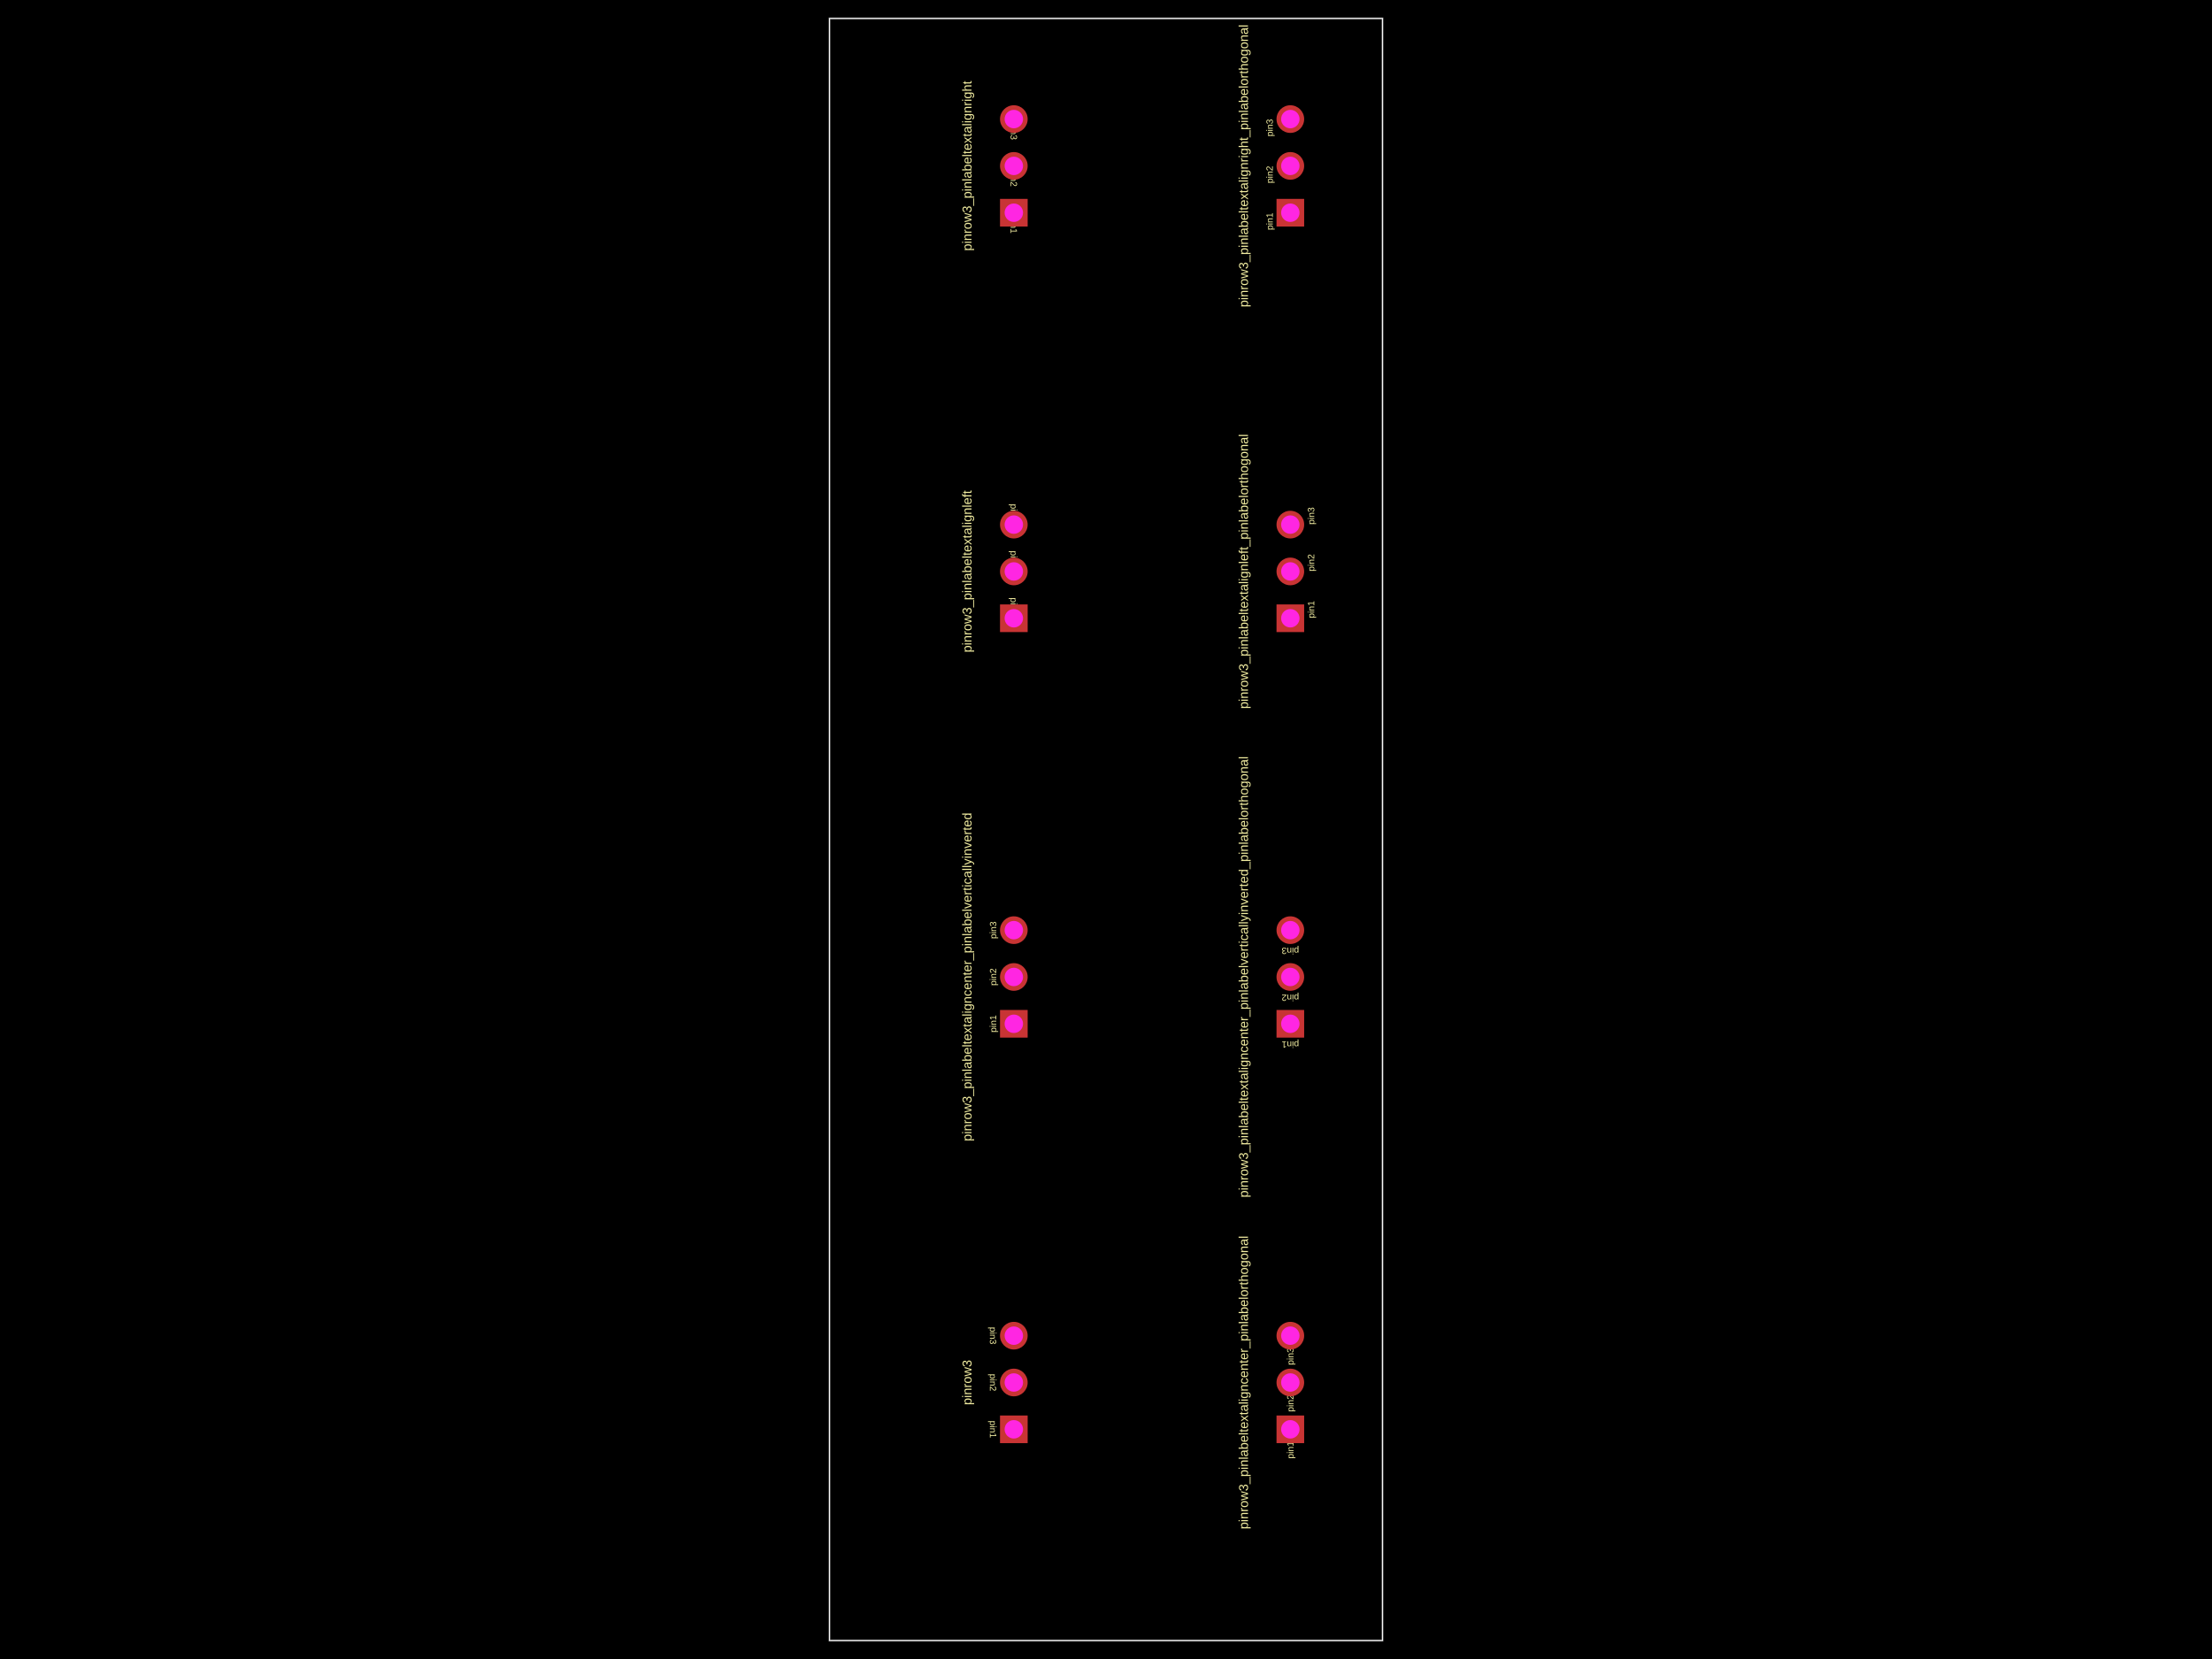
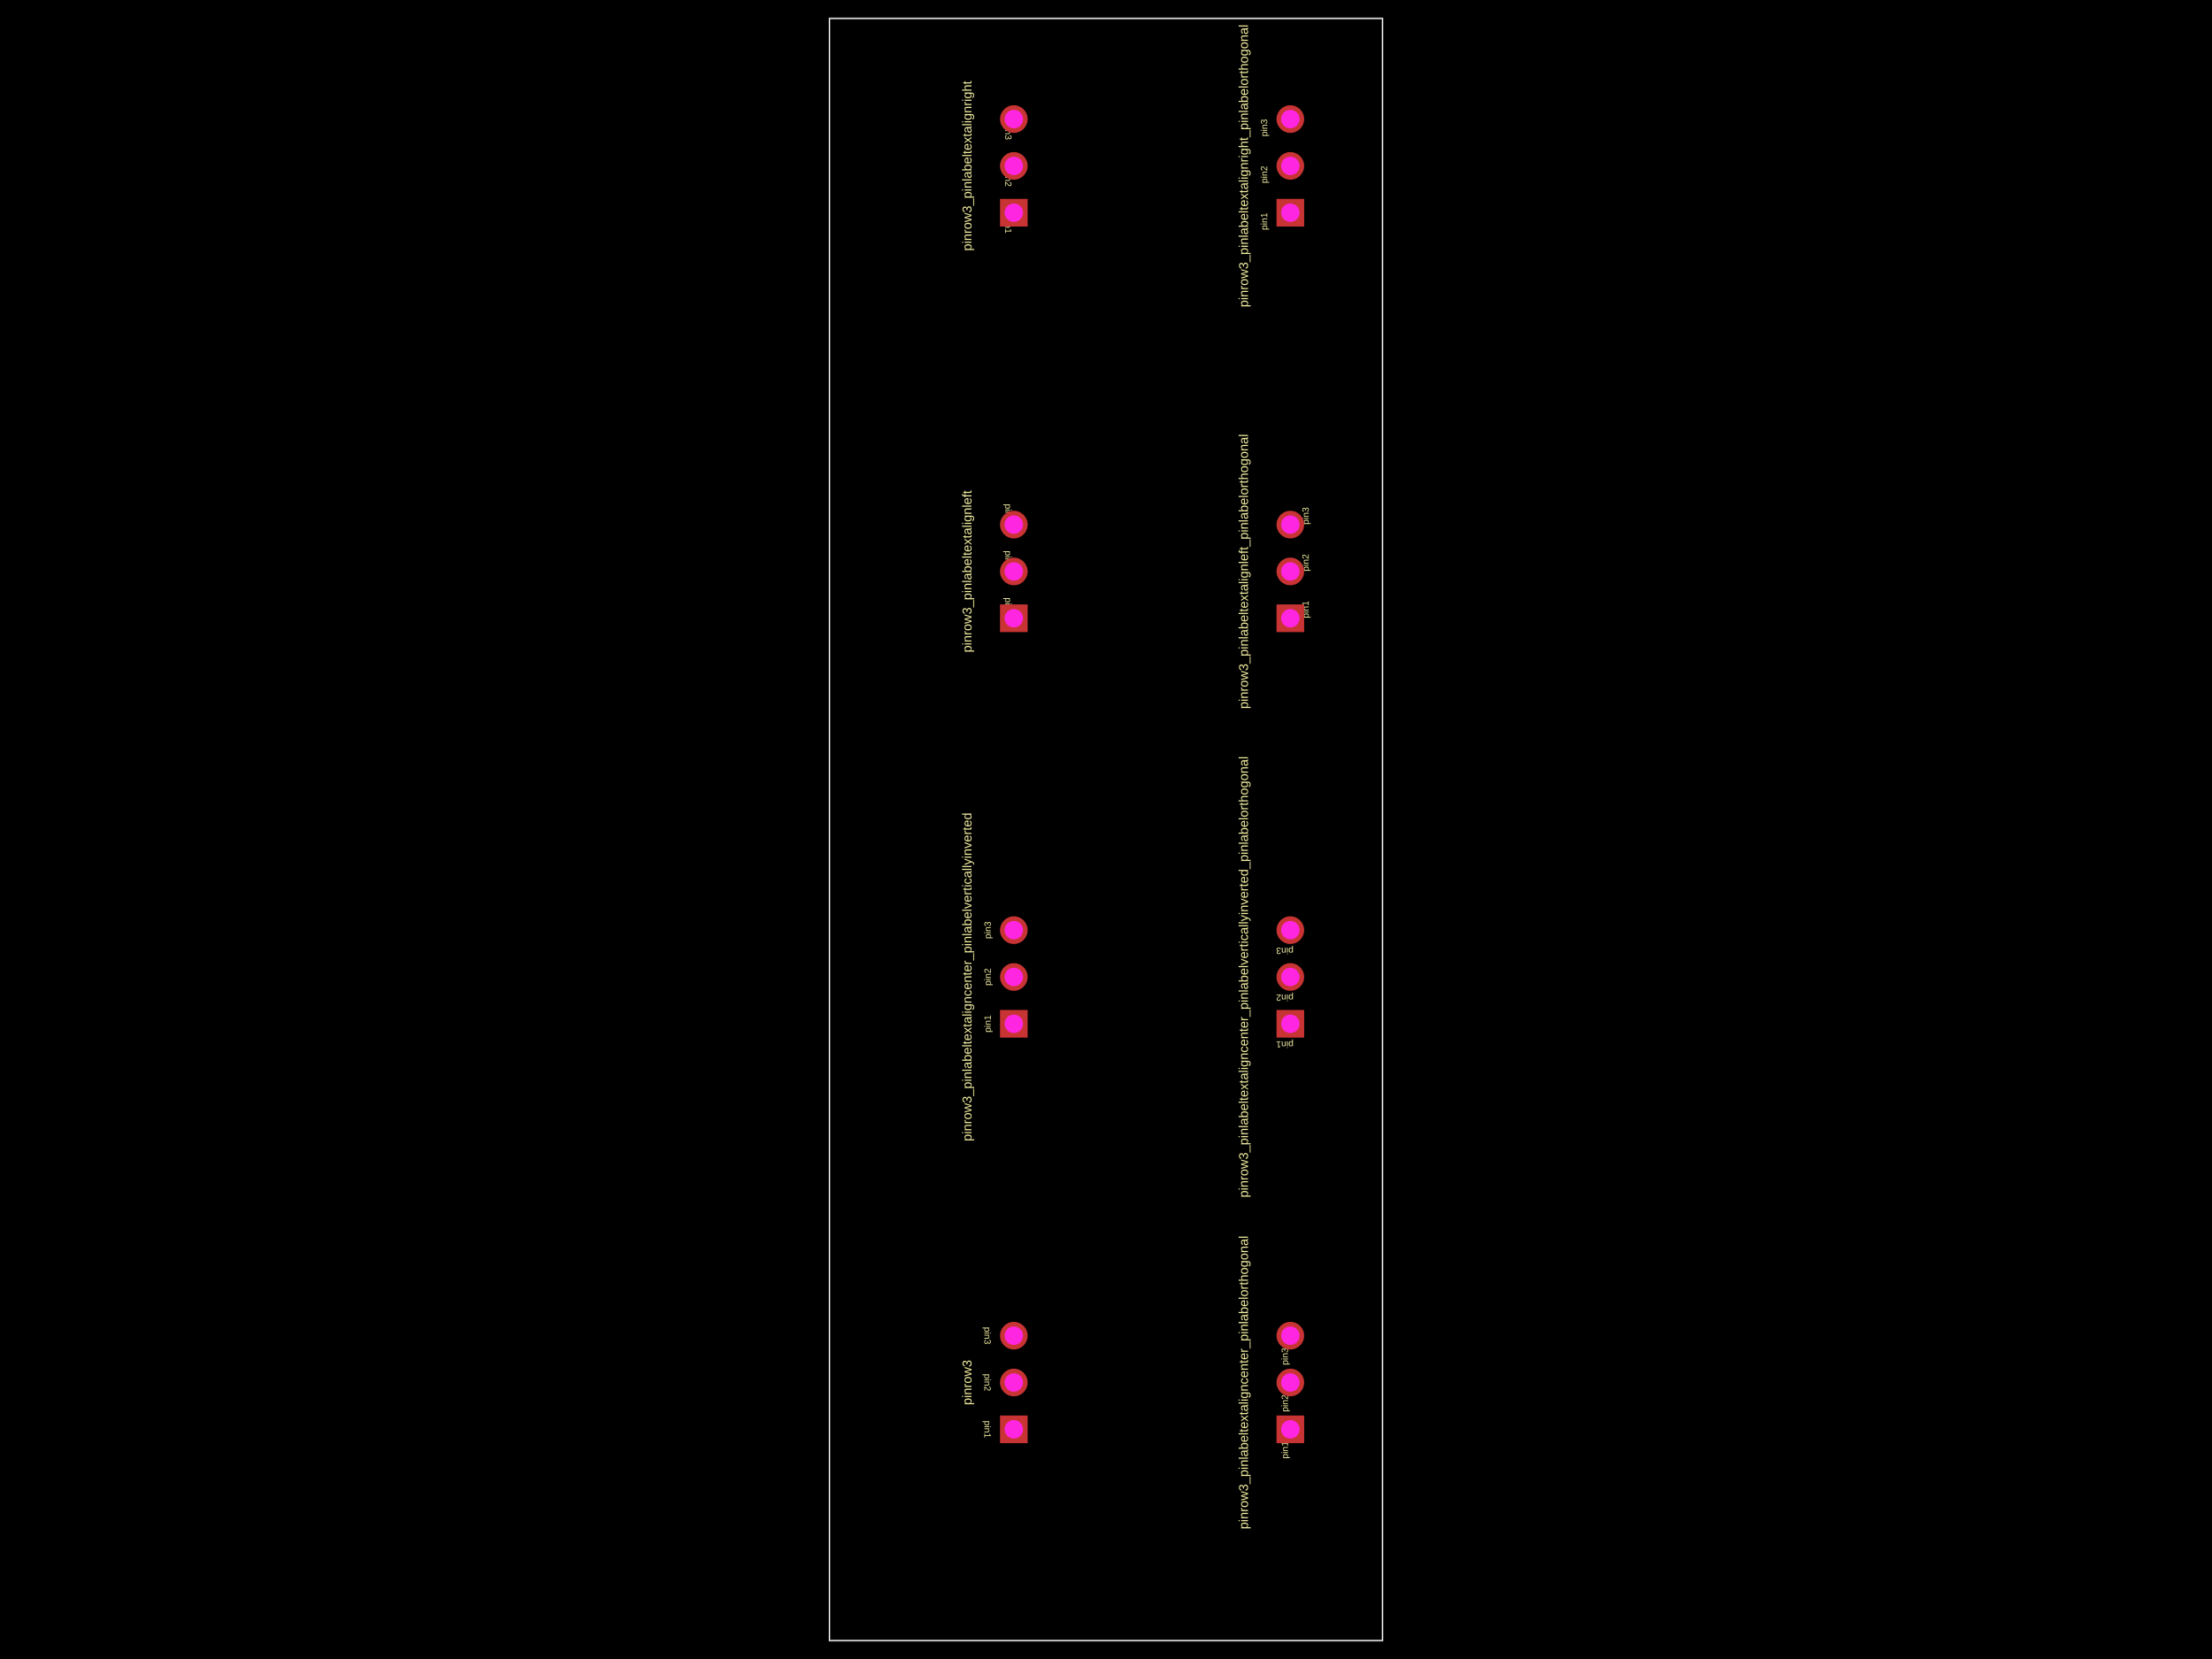
<svg xmlns="http://www.w3.org/2000/svg" width="800" height="600">
  <style />
  <rect class="boundary" x="0" y="0" fill="#000" width="800" height="600" data-type="pcb_background" data-pcb-layer="global" />
  <rect class="pcb-boundary" fill="none" stroke="#fff" stroke-width="0.3" x="300" y="6.667" width="200" height="586.667" data-type="pcb_boundary" data-pcb-layer="global" />
  <path class="pcb-board" d="M 300 593.333 L 500 593.333 L 500 6.667 L 300 6.667 Z" fill="none" stroke="rgba(255, 255, 255, 0.5)" stroke-width="0.667" data-type="pcb_board" data-pcb-layer="board" />
-   <text x="0" y="0" dx="0" dy="0" fill="#f2eda1" font-family="Arial, sans-serif" font-size="3.333" text-anchor="middle" dominant-baseline="central" transform="matrix(-1.8369701987210297e-16,1,-1,-1.8369701987210297e-16,359.1667,516.9333)" class="pcb-silkscreen-text pcb-silkscreen-top" data-pcb-silkscreen-text-id="pcb_component_0" stroke="none" data-type="pcb_silkscreen_text" data-pcb-layer="top">pin1</text>
-   <text x="0" y="0" dx="0" dy="0" fill="#f2eda1" font-family="Arial, sans-serif" font-size="3.333" text-anchor="middle" dominant-baseline="central" transform="matrix(-1.8369701987210297e-16,1,-1,-1.8369701987210297e-16,359.1667,500)" class="pcb-silkscreen-text pcb-silkscreen-top" data-pcb-silkscreen-text-id="pcb_component_0" stroke="none" data-type="pcb_silkscreen_text" data-pcb-layer="top">pin2</text>
-   <text x="0" y="0" dx="0" dy="0" fill="#f2eda1" font-family="Arial, sans-serif" font-size="3.333" text-anchor="middle" dominant-baseline="central" transform="matrix(-1.8369701987210297e-16,1,-1,-1.8369701987210297e-16,359.1667,483.0667)" class="pcb-silkscreen-text pcb-silkscreen-top" data-pcb-silkscreen-text-id="pcb_component_0" stroke="none" data-type="pcb_silkscreen_text" data-pcb-layer="top">pin3</text>
+   <text x="0" y="0" dx="0" dy="0" fill="#f2eda1" font-family="Arial, sans-serif" font-size="3.333" text-anchor="middle" dominant-baseline="central" transform="matrix(-1.8369701987210297e-16,1,-1,-1.8369701987210297e-16,357.1667,516.9333)" class="pcb-silkscreen-text pcb-silkscreen-top" data-pcb-silkscreen-text-id="pcb_component_0" stroke="none" data-type="pcb_silkscreen_text" data-pcb-layer="top">pin1</text>
+   <text x="0" y="0" dx="0" dy="0" fill="#f2eda1" font-family="Arial, sans-serif" font-size="3.333" text-anchor="middle" dominant-baseline="central" transform="matrix(-1.8369701987210297e-16,1,-1,-1.8369701987210297e-16,357.1667,500)" class="pcb-silkscreen-text pcb-silkscreen-top" data-pcb-silkscreen-text-id="pcb_component_0" stroke="none" data-type="pcb_silkscreen_text" data-pcb-layer="top">pin2</text>
+   <text x="0" y="0" dx="0" dy="0" fill="#f2eda1" font-family="Arial, sans-serif" font-size="3.333" text-anchor="middle" dominant-baseline="central" transform="matrix(-1.8369701987210297e-16,1,-1,-1.8369701987210297e-16,357.1667,483.0667)" class="pcb-silkscreen-text pcb-silkscreen-top" data-pcb-silkscreen-text-id="pcb_component_0" stroke="none" data-type="pcb_silkscreen_text" data-pcb-layer="top">pin3</text>
  <text x="0" y="0" dx="0" dy="0" fill="#f2eda1" font-family="Arial, sans-serif" font-size="4.667" text-anchor="middle" dominant-baseline="central" transform="matrix(6.123233995736766e-17,-1,1,6.123233995736766e-17,349.7333,500)" class="pcb-silkscreen-text pcb-silkscreen-top" data-pcb-silkscreen-text-id="pcb_component_0" stroke="none" data-type="pcb_silkscreen_text" data-pcb-layer="top">pinrow3</text>
-   <text x="0" y="0" dx="0" dy="0" fill="#f2eda1" font-family="Arial, sans-serif" font-size="3.333" text-anchor="middle" dominant-baseline="central" transform="matrix(6.123233995736766e-17,-1,1,6.123233995736766e-17,466.6667,524.4333)" class="pcb-silkscreen-text pcb-silkscreen-top" data-pcb-silkscreen-text-id="pcb_component_1" stroke="none" data-type="pcb_silkscreen_text" data-pcb-layer="top">pin1</text>
-   <text x="0" y="0" dx="0" dy="0" fill="#f2eda1" font-family="Arial, sans-serif" font-size="3.333" text-anchor="middle" dominant-baseline="central" transform="matrix(6.123233995736766e-17,-1,1,6.123233995736766e-17,466.6667,507.5)" class="pcb-silkscreen-text pcb-silkscreen-top" data-pcb-silkscreen-text-id="pcb_component_1" stroke="none" data-type="pcb_silkscreen_text" data-pcb-layer="top">pin2</text>
-   <text x="0" y="0" dx="0" dy="0" fill="#f2eda1" font-family="Arial, sans-serif" font-size="3.333" text-anchor="middle" dominant-baseline="central" transform="matrix(6.123233995736766e-17,-1,1,6.123233995736766e-17,466.6667,490.5667)" class="pcb-silkscreen-text pcb-silkscreen-top" data-pcb-silkscreen-text-id="pcb_component_1" stroke="none" data-type="pcb_silkscreen_text" data-pcb-layer="top">pin3</text>
+   <text x="0" y="0" dx="0" dy="0" fill="#f2eda1" font-family="Arial, sans-serif" font-size="3.333" text-anchor="middle" dominant-baseline="central" transform="matrix(6.123233995736766e-17,-1,1,6.123233995736766e-17,464.6667,524.4333)" class="pcb-silkscreen-text pcb-silkscreen-top" data-pcb-silkscreen-text-id="pcb_component_1" stroke="none" data-type="pcb_silkscreen_text" data-pcb-layer="top">pin1</text>
+   <text x="0" y="0" dx="0" dy="0" fill="#f2eda1" font-family="Arial, sans-serif" font-size="3.333" text-anchor="middle" dominant-baseline="central" transform="matrix(6.123233995736766e-17,-1,1,6.123233995736766e-17,464.6667,507.5)" class="pcb-silkscreen-text pcb-silkscreen-top" data-pcb-silkscreen-text-id="pcb_component_1" stroke="none" data-type="pcb_silkscreen_text" data-pcb-layer="top">pin2</text>
+   <text x="0" y="0" dx="0" dy="0" fill="#f2eda1" font-family="Arial, sans-serif" font-size="3.333" text-anchor="middle" dominant-baseline="central" transform="matrix(6.123233995736766e-17,-1,1,6.123233995736766e-17,464.6667,490.5667)" class="pcb-silkscreen-text pcb-silkscreen-top" data-pcb-silkscreen-text-id="pcb_component_1" stroke="none" data-type="pcb_silkscreen_text" data-pcb-layer="top">pin3</text>
  <text x="0" y="0" dx="0" dy="0" fill="#f2eda1" font-family="Arial, sans-serif" font-size="4.667" text-anchor="middle" dominant-baseline="central" transform="matrix(6.123233995736766e-17,-1,1,6.123233995736766e-17,449.7333,500)" class="pcb-silkscreen-text pcb-silkscreen-top" data-pcb-silkscreen-text-id="pcb_component_1" stroke="none" data-type="pcb_silkscreen_text" data-pcb-layer="top">pinrow3_pinlabeltextaligncenter_pinlabelorthogonal</text>
-   <text x="0" y="0" dx="0" dy="0" fill="#f2eda1" font-family="Arial, sans-serif" font-size="3.333" text-anchor="middle" dominant-baseline="central" transform="matrix(6.123233995736766e-17,-1,1,6.123233995736766e-17,359.1667,370.2667)" class="pcb-silkscreen-text pcb-silkscreen-top" data-pcb-silkscreen-text-id="pcb_component_2" stroke="none" data-type="pcb_silkscreen_text" data-pcb-layer="top">pin1</text>
-   <text x="0" y="0" dx="0" dy="0" fill="#f2eda1" font-family="Arial, sans-serif" font-size="3.333" text-anchor="middle" dominant-baseline="central" transform="matrix(6.123233995736766e-17,-1,1,6.123233995736766e-17,359.1667,353.3333)" class="pcb-silkscreen-text pcb-silkscreen-top" data-pcb-silkscreen-text-id="pcb_component_2" stroke="none" data-type="pcb_silkscreen_text" data-pcb-layer="top">pin2</text>
-   <text x="0" y="0" dx="0" dy="0" fill="#f2eda1" font-family="Arial, sans-serif" font-size="3.333" text-anchor="middle" dominant-baseline="central" transform="matrix(6.123233995736766e-17,-1,1,6.123233995736766e-17,359.1667,336.4)" class="pcb-silkscreen-text pcb-silkscreen-top" data-pcb-silkscreen-text-id="pcb_component_2" stroke="none" data-type="pcb_silkscreen_text" data-pcb-layer="top">pin3</text>
+   <text x="0" y="0" dx="0" dy="0" fill="#f2eda1" font-family="Arial, sans-serif" font-size="3.333" text-anchor="middle" dominant-baseline="central" transform="matrix(6.123233995736766e-17,-1,1,6.123233995736766e-17,357.1667,370.2667)" class="pcb-silkscreen-text pcb-silkscreen-top" data-pcb-silkscreen-text-id="pcb_component_2" stroke="none" data-type="pcb_silkscreen_text" data-pcb-layer="top">pin1</text>
+   <text x="0" y="0" dx="0" dy="0" fill="#f2eda1" font-family="Arial, sans-serif" font-size="3.333" text-anchor="middle" dominant-baseline="central" transform="matrix(6.123233995736766e-17,-1,1,6.123233995736766e-17,357.1667,353.3333)" class="pcb-silkscreen-text pcb-silkscreen-top" data-pcb-silkscreen-text-id="pcb_component_2" stroke="none" data-type="pcb_silkscreen_text" data-pcb-layer="top">pin2</text>
+   <text x="0" y="0" dx="0" dy="0" fill="#f2eda1" font-family="Arial, sans-serif" font-size="3.333" text-anchor="middle" dominant-baseline="central" transform="matrix(6.123233995736766e-17,-1,1,6.123233995736766e-17,357.1667,336.4)" class="pcb-silkscreen-text pcb-silkscreen-top" data-pcb-silkscreen-text-id="pcb_component_2" stroke="none" data-type="pcb_silkscreen_text" data-pcb-layer="top">pin3</text>
  <text x="0" y="0" dx="0" dy="0" fill="#f2eda1" font-family="Arial, sans-serif" font-size="4.667" text-anchor="middle" dominant-baseline="central" transform="matrix(6.123233995736766e-17,-1,1,6.123233995736766e-17,349.7333,353.3333)" class="pcb-silkscreen-text pcb-silkscreen-top" data-pcb-silkscreen-text-id="pcb_component_2" stroke="none" data-type="pcb_silkscreen_text" data-pcb-layer="top">pinrow3_pinlabeltextaligncenter_pinlabelverticallyinverted</text>
-   <text x="0" y="0" dx="0" dy="0" fill="#f2eda1" font-family="Arial, sans-serif" font-size="3.333" text-anchor="middle" dominant-baseline="central" transform="matrix(-1,-1.2246467991473532e-16,1.2246467991473532e-16,-1,466.6667,377.7667)" class="pcb-silkscreen-text pcb-silkscreen-top" data-pcb-silkscreen-text-id="pcb_component_3" stroke="none" data-type="pcb_silkscreen_text" data-pcb-layer="top">pin1</text>
-   <text x="0" y="0" dx="0" dy="0" fill="#f2eda1" font-family="Arial, sans-serif" font-size="3.333" text-anchor="middle" dominant-baseline="central" transform="matrix(-1,-1.2246467991473532e-16,1.2246467991473532e-16,-1,466.6667,360.8333)" class="pcb-silkscreen-text pcb-silkscreen-top" data-pcb-silkscreen-text-id="pcb_component_3" stroke="none" data-type="pcb_silkscreen_text" data-pcb-layer="top">pin2</text>
-   <text x="0" y="0" dx="0" dy="0" fill="#f2eda1" font-family="Arial, sans-serif" font-size="3.333" text-anchor="middle" dominant-baseline="central" transform="matrix(-1,-1.2246467991473532e-16,1.2246467991473532e-16,-1,466.6667,343.9)" class="pcb-silkscreen-text pcb-silkscreen-top" data-pcb-silkscreen-text-id="pcb_component_3" stroke="none" data-type="pcb_silkscreen_text" data-pcb-layer="top">pin3</text>
+   <text x="0" y="0" dx="0" dy="0" fill="#f2eda1" font-family="Arial, sans-serif" font-size="3.333" text-anchor="middle" dominant-baseline="central" transform="matrix(-1,-1.2246467991473532e-16,1.2246467991473532e-16,-1,464.6667,377.7667)" class="pcb-silkscreen-text pcb-silkscreen-top" data-pcb-silkscreen-text-id="pcb_component_3" stroke="none" data-type="pcb_silkscreen_text" data-pcb-layer="top">pin1</text>
+   <text x="0" y="0" dx="0" dy="0" fill="#f2eda1" font-family="Arial, sans-serif" font-size="3.333" text-anchor="middle" dominant-baseline="central" transform="matrix(-1,-1.2246467991473532e-16,1.2246467991473532e-16,-1,464.6667,360.8333)" class="pcb-silkscreen-text pcb-silkscreen-top" data-pcb-silkscreen-text-id="pcb_component_3" stroke="none" data-type="pcb_silkscreen_text" data-pcb-layer="top">pin2</text>
+   <text x="0" y="0" dx="0" dy="0" fill="#f2eda1" font-family="Arial, sans-serif" font-size="3.333" text-anchor="middle" dominant-baseline="central" transform="matrix(-1,-1.2246467991473532e-16,1.2246467991473532e-16,-1,464.6667,343.9)" class="pcb-silkscreen-text pcb-silkscreen-top" data-pcb-silkscreen-text-id="pcb_component_3" stroke="none" data-type="pcb_silkscreen_text" data-pcb-layer="top">pin3</text>
  <text x="0" y="0" dx="0" dy="0" fill="#f2eda1" font-family="Arial, sans-serif" font-size="4.667" text-anchor="middle" dominant-baseline="central" transform="matrix(6.123233995736766e-17,-1,1,6.123233995736766e-17,449.7333,353.3333)" class="pcb-silkscreen-text pcb-silkscreen-top" data-pcb-silkscreen-text-id="pcb_component_3" stroke="none" data-type="pcb_silkscreen_text" data-pcb-layer="top">pinrow3_pinlabeltextaligncenter_pinlabelverticallyinverted_pinlabelorthogonal</text>
-   <text x="0" y="0" dx="0" dy="0" fill="#f2eda1" font-family="Arial, sans-serif" font-size="3.333" text-anchor="start" dominant-baseline="central" transform="matrix(-1.8369701987210297e-16,1,-1,-1.8369701987210297e-16,366.6667,216.1)" class="pcb-silkscreen-text pcb-silkscreen-top" data-pcb-silkscreen-text-id="pcb_component_4" stroke="none" data-type="pcb_silkscreen_text" data-pcb-layer="top">pin1</text>
-   <text x="0" y="0" dx="0" dy="0" fill="#f2eda1" font-family="Arial, sans-serif" font-size="3.333" text-anchor="start" dominant-baseline="central" transform="matrix(-1.8369701987210297e-16,1,-1,-1.8369701987210297e-16,366.6667,199.1667)" class="pcb-silkscreen-text pcb-silkscreen-top" data-pcb-silkscreen-text-id="pcb_component_4" stroke="none" data-type="pcb_silkscreen_text" data-pcb-layer="top">pin2</text>
-   <text x="0" y="0" dx="0" dy="0" fill="#f2eda1" font-family="Arial, sans-serif" font-size="3.333" text-anchor="start" dominant-baseline="central" transform="matrix(-1.8369701987210297e-16,1,-1,-1.8369701987210297e-16,366.6667,182.2333)" class="pcb-silkscreen-text pcb-silkscreen-top" data-pcb-silkscreen-text-id="pcb_component_4" stroke="none" data-type="pcb_silkscreen_text" data-pcb-layer="top">pin3</text>
+   <text x="0" y="0" dx="0" dy="0" fill="#f2eda1" font-family="Arial, sans-serif" font-size="3.333" text-anchor="start" dominant-baseline="central" transform="matrix(-1.8369701987210297e-16,1,-1,-1.8369701987210297e-16,364.6667,216.1)" class="pcb-silkscreen-text pcb-silkscreen-top" data-pcb-silkscreen-text-id="pcb_component_4" stroke="none" data-type="pcb_silkscreen_text" data-pcb-layer="top">pin1</text>
+   <text x="0" y="0" dx="0" dy="0" fill="#f2eda1" font-family="Arial, sans-serif" font-size="3.333" text-anchor="start" dominant-baseline="central" transform="matrix(-1.8369701987210297e-16,1,-1,-1.8369701987210297e-16,364.6667,199.1667)" class="pcb-silkscreen-text pcb-silkscreen-top" data-pcb-silkscreen-text-id="pcb_component_4" stroke="none" data-type="pcb_silkscreen_text" data-pcb-layer="top">pin2</text>
+   <text x="0" y="0" dx="0" dy="0" fill="#f2eda1" font-family="Arial, sans-serif" font-size="3.333" text-anchor="start" dominant-baseline="central" transform="matrix(-1.8369701987210297e-16,1,-1,-1.8369701987210297e-16,364.6667,182.2333)" class="pcb-silkscreen-text pcb-silkscreen-top" data-pcb-silkscreen-text-id="pcb_component_4" stroke="none" data-type="pcb_silkscreen_text" data-pcb-layer="top">pin3</text>
  <text x="0" y="0" dx="0" dy="0" fill="#f2eda1" font-family="Arial, sans-serif" font-size="4.667" text-anchor="middle" dominant-baseline="central" transform="matrix(6.123233995736766e-17,-1,1,6.123233995736766e-17,349.7333,206.6667)" class="pcb-silkscreen-text pcb-silkscreen-top" data-pcb-silkscreen-text-id="pcb_component_4" stroke="none" data-type="pcb_silkscreen_text" data-pcb-layer="top">pinrow3_pinlabeltextalignleft</text>
-   <text x="0" y="0" dx="0" dy="0" fill="#f2eda1" font-family="Arial, sans-serif" font-size="3.333" text-anchor="start" dominant-baseline="central" transform="matrix(6.123233995736766e-17,-1,1,6.123233995736766e-17,474.1667,223.6)" class="pcb-silkscreen-text pcb-silkscreen-top" data-pcb-silkscreen-text-id="pcb_component_5" stroke="none" data-type="pcb_silkscreen_text" data-pcb-layer="top">pin1</text>
-   <text x="0" y="0" dx="0" dy="0" fill="#f2eda1" font-family="Arial, sans-serif" font-size="3.333" text-anchor="start" dominant-baseline="central" transform="matrix(6.123233995736766e-17,-1,1,6.123233995736766e-17,474.1667,206.6667)" class="pcb-silkscreen-text pcb-silkscreen-top" data-pcb-silkscreen-text-id="pcb_component_5" stroke="none" data-type="pcb_silkscreen_text" data-pcb-layer="top">pin2</text>
-   <text x="0" y="0" dx="0" dy="0" fill="#f2eda1" font-family="Arial, sans-serif" font-size="3.333" text-anchor="start" dominant-baseline="central" transform="matrix(6.123233995736766e-17,-1,1,6.123233995736766e-17,474.1667,189.7333)" class="pcb-silkscreen-text pcb-silkscreen-top" data-pcb-silkscreen-text-id="pcb_component_5" stroke="none" data-type="pcb_silkscreen_text" data-pcb-layer="top">pin3</text>
+   <text x="0" y="0" dx="0" dy="0" fill="#f2eda1" font-family="Arial, sans-serif" font-size="3.333" text-anchor="start" dominant-baseline="central" transform="matrix(6.123233995736766e-17,-1,1,6.123233995736766e-17,472.1667,223.6)" class="pcb-silkscreen-text pcb-silkscreen-top" data-pcb-silkscreen-text-id="pcb_component_5" stroke="none" data-type="pcb_silkscreen_text" data-pcb-layer="top">pin1</text>
+   <text x="0" y="0" dx="0" dy="0" fill="#f2eda1" font-family="Arial, sans-serif" font-size="3.333" text-anchor="start" dominant-baseline="central" transform="matrix(6.123233995736766e-17,-1,1,6.123233995736766e-17,472.1667,206.6667)" class="pcb-silkscreen-text pcb-silkscreen-top" data-pcb-silkscreen-text-id="pcb_component_5" stroke="none" data-type="pcb_silkscreen_text" data-pcb-layer="top">pin2</text>
+   <text x="0" y="0" dx="0" dy="0" fill="#f2eda1" font-family="Arial, sans-serif" font-size="3.333" text-anchor="start" dominant-baseline="central" transform="matrix(6.123233995736766e-17,-1,1,6.123233995736766e-17,472.1667,189.7333)" class="pcb-silkscreen-text pcb-silkscreen-top" data-pcb-silkscreen-text-id="pcb_component_5" stroke="none" data-type="pcb_silkscreen_text" data-pcb-layer="top">pin3</text>
  <text x="0" y="0" dx="0" dy="0" fill="#f2eda1" font-family="Arial, sans-serif" font-size="4.667" text-anchor="middle" dominant-baseline="central" transform="matrix(6.123233995736766e-17,-1,1,6.123233995736766e-17,449.7333,206.6667)" class="pcb-silkscreen-text pcb-silkscreen-top" data-pcb-silkscreen-text-id="pcb_component_5" stroke="none" data-type="pcb_silkscreen_text" data-pcb-layer="top">pinrow3_pinlabeltextalignleft_pinlabelorthogonal</text>
-   <text x="0" y="0" dx="0" dy="0" fill="#f2eda1" font-family="Arial, sans-serif" font-size="3.333" text-anchor="end" dominant-baseline="central" transform="matrix(-1.8369701987210297e-16,1,-1,-1.8369701987210297e-16,366.6667,84.43333)" class="pcb-silkscreen-text pcb-silkscreen-top" data-pcb-silkscreen-text-id="pcb_component_6" stroke="none" data-type="pcb_silkscreen_text" data-pcb-layer="top">pin1</text>
-   <text x="0" y="0" dx="0" dy="0" fill="#f2eda1" font-family="Arial, sans-serif" font-size="3.333" text-anchor="end" dominant-baseline="central" transform="matrix(-1.8369701987210297e-16,1,-1,-1.8369701987210297e-16,366.6667,67.5)" class="pcb-silkscreen-text pcb-silkscreen-top" data-pcb-silkscreen-text-id="pcb_component_6" stroke="none" data-type="pcb_silkscreen_text" data-pcb-layer="top">pin2</text>
-   <text x="0" y="0" dx="0" dy="0" fill="#f2eda1" font-family="Arial, sans-serif" font-size="3.333" text-anchor="end" dominant-baseline="central" transform="matrix(-1.8369701987210297e-16,1,-1,-1.8369701987210297e-16,366.6667,50.56667)" class="pcb-silkscreen-text pcb-silkscreen-top" data-pcb-silkscreen-text-id="pcb_component_6" stroke="none" data-type="pcb_silkscreen_text" data-pcb-layer="top">pin3</text>
+   <text x="0" y="0" dx="0" dy="0" fill="#f2eda1" font-family="Arial, sans-serif" font-size="3.333" text-anchor="end" dominant-baseline="central" transform="matrix(-1.8369701987210297e-16,1,-1,-1.8369701987210297e-16,364.6667,84.43333)" class="pcb-silkscreen-text pcb-silkscreen-top" data-pcb-silkscreen-text-id="pcb_component_6" stroke="none" data-type="pcb_silkscreen_text" data-pcb-layer="top">pin1</text>
+   <text x="0" y="0" dx="0" dy="0" fill="#f2eda1" font-family="Arial, sans-serif" font-size="3.333" text-anchor="end" dominant-baseline="central" transform="matrix(-1.8369701987210297e-16,1,-1,-1.8369701987210297e-16,364.6667,67.5)" class="pcb-silkscreen-text pcb-silkscreen-top" data-pcb-silkscreen-text-id="pcb_component_6" stroke="none" data-type="pcb_silkscreen_text" data-pcb-layer="top">pin2</text>
+   <text x="0" y="0" dx="0" dy="0" fill="#f2eda1" font-family="Arial, sans-serif" font-size="3.333" text-anchor="end" dominant-baseline="central" transform="matrix(-1.8369701987210297e-16,1,-1,-1.8369701987210297e-16,364.6667,50.56667)" class="pcb-silkscreen-text pcb-silkscreen-top" data-pcb-silkscreen-text-id="pcb_component_6" stroke="none" data-type="pcb_silkscreen_text" data-pcb-layer="top">pin3</text>
  <text x="0" y="0" dx="0" dy="0" fill="#f2eda1" font-family="Arial, sans-serif" font-size="4.667" text-anchor="middle" dominant-baseline="central" transform="matrix(6.123233995736766e-17,-1,1,6.123233995736766e-17,349.7333,60)" class="pcb-silkscreen-text pcb-silkscreen-top" data-pcb-silkscreen-text-id="pcb_component_6" stroke="none" data-type="pcb_silkscreen_text" data-pcb-layer="top">pinrow3_pinlabeltextalignright</text>
-   <text x="0" y="0" dx="0" dy="0" fill="#f2eda1" font-family="Arial, sans-serif" font-size="3.333" text-anchor="end" dominant-baseline="central" transform="matrix(6.123233995736766e-17,-1,1,6.123233995736766e-17,459.1667,76.93333)" class="pcb-silkscreen-text pcb-silkscreen-top" data-pcb-silkscreen-text-id="pcb_component_7" stroke="none" data-type="pcb_silkscreen_text" data-pcb-layer="top">pin1</text>
-   <text x="0" y="0" dx="0" dy="0" fill="#f2eda1" font-family="Arial, sans-serif" font-size="3.333" text-anchor="end" dominant-baseline="central" transform="matrix(6.123233995736766e-17,-1,1,6.123233995736766e-17,459.1667,60)" class="pcb-silkscreen-text pcb-silkscreen-top" data-pcb-silkscreen-text-id="pcb_component_7" stroke="none" data-type="pcb_silkscreen_text" data-pcb-layer="top">pin2</text>
-   <text x="0" y="0" dx="0" dy="0" fill="#f2eda1" font-family="Arial, sans-serif" font-size="3.333" text-anchor="end" dominant-baseline="central" transform="matrix(6.123233995736766e-17,-1,1,6.123233995736766e-17,459.1667,43.06667)" class="pcb-silkscreen-text pcb-silkscreen-top" data-pcb-silkscreen-text-id="pcb_component_7" stroke="none" data-type="pcb_silkscreen_text" data-pcb-layer="top">pin3</text>
+   <text x="0" y="0" dx="0" dy="0" fill="#f2eda1" font-family="Arial, sans-serif" font-size="3.333" text-anchor="end" dominant-baseline="central" transform="matrix(6.123233995736766e-17,-1,1,6.123233995736766e-17,457.1667,76.93333)" class="pcb-silkscreen-text pcb-silkscreen-top" data-pcb-silkscreen-text-id="pcb_component_7" stroke="none" data-type="pcb_silkscreen_text" data-pcb-layer="top">pin1</text>
+   <text x="0" y="0" dx="0" dy="0" fill="#f2eda1" font-family="Arial, sans-serif" font-size="3.333" text-anchor="end" dominant-baseline="central" transform="matrix(6.123233995736766e-17,-1,1,6.123233995736766e-17,457.1667,60)" class="pcb-silkscreen-text pcb-silkscreen-top" data-pcb-silkscreen-text-id="pcb_component_7" stroke="none" data-type="pcb_silkscreen_text" data-pcb-layer="top">pin2</text>
+   <text x="0" y="0" dx="0" dy="0" fill="#f2eda1" font-family="Arial, sans-serif" font-size="3.333" text-anchor="end" dominant-baseline="central" transform="matrix(6.123233995736766e-17,-1,1,6.123233995736766e-17,457.1667,43.06667)" class="pcb-silkscreen-text pcb-silkscreen-top" data-pcb-silkscreen-text-id="pcb_component_7" stroke="none" data-type="pcb_silkscreen_text" data-pcb-layer="top">pin3</text>
  <text x="0" y="0" dx="0" dy="0" fill="#f2eda1" font-family="Arial, sans-serif" font-size="4.667" text-anchor="middle" dominant-baseline="central" transform="matrix(6.123233995736766e-17,-1,1,6.123233995736766e-17,449.7333,60)" class="pcb-silkscreen-text pcb-silkscreen-top" data-pcb-silkscreen-text-id="pcb_component_7" stroke="none" data-type="pcb_silkscreen_text" data-pcb-layer="top">pinrow3_pinlabeltextalignright_pinlabelorthogonal</text>
  <g data-type="pcb_plated_hole" data-pcb-layer="through">
    <rect class="pcb-hole-outer-pad" fill="rgb(200, 52, 52)" x="361.667" y="511.933" width="10" height="10" data-type="pcb_plated_hole" data-pcb-layer="top" />
    <circle class="pcb-hole-inner" fill="#FF26E2" cx="366.667" cy="516.933" r="3.333" data-type="pcb_plated_hole_drill" data-pcb-layer="drill" />
  </g>
  <g data-type="pcb_plated_hole" data-pcb-layer="through">
    <circle class="pcb-hole-outer" fill="rgb(200, 52, 52)" cx="366.667" cy="500" r="5" data-type="pcb_plated_hole" data-pcb-layer="top" />
    <circle class="pcb-hole-inner" fill="#FF26E2" cx="366.667" cy="500" r="3.333" data-type="pcb_plated_hole_drill" data-pcb-layer="drill" />
  </g>
  <g data-type="pcb_plated_hole" data-pcb-layer="through">
    <circle class="pcb-hole-outer" fill="rgb(200, 52, 52)" cx="366.667" cy="483.067" r="5" data-type="pcb_plated_hole" data-pcb-layer="top" />
    <circle class="pcb-hole-inner" fill="#FF26E2" cx="366.667" cy="483.067" r="3.333" data-type="pcb_plated_hole_drill" data-pcb-layer="drill" />
  </g>
  <g data-type="pcb_plated_hole" data-pcb-layer="through">
    <rect class="pcb-hole-outer-pad" fill="rgb(200, 52, 52)" x="461.667" y="511.933" width="10" height="10" data-type="pcb_plated_hole" data-pcb-layer="top" />
    <circle class="pcb-hole-inner" fill="#FF26E2" cx="466.667" cy="516.933" r="3.333" data-type="pcb_plated_hole_drill" data-pcb-layer="drill" />
  </g>
  <g data-type="pcb_plated_hole" data-pcb-layer="through">
    <circle class="pcb-hole-outer" fill="rgb(200, 52, 52)" cx="466.667" cy="500" r="5" data-type="pcb_plated_hole" data-pcb-layer="top" />
    <circle class="pcb-hole-inner" fill="#FF26E2" cx="466.667" cy="500" r="3.333" data-type="pcb_plated_hole_drill" data-pcb-layer="drill" />
  </g>
  <g data-type="pcb_plated_hole" data-pcb-layer="through">
    <circle class="pcb-hole-outer" fill="rgb(200, 52, 52)" cx="466.667" cy="483.067" r="5" data-type="pcb_plated_hole" data-pcb-layer="top" />
    <circle class="pcb-hole-inner" fill="#FF26E2" cx="466.667" cy="483.067" r="3.333" data-type="pcb_plated_hole_drill" data-pcb-layer="drill" />
  </g>
  <g data-type="pcb_plated_hole" data-pcb-layer="through">
    <rect class="pcb-hole-outer-pad" fill="rgb(200, 52, 52)" x="361.667" y="365.267" width="10" height="10" data-type="pcb_plated_hole" data-pcb-layer="top" />
    <circle class="pcb-hole-inner" fill="#FF26E2" cx="366.667" cy="370.267" r="3.333" data-type="pcb_plated_hole_drill" data-pcb-layer="drill" />
  </g>
  <g data-type="pcb_plated_hole" data-pcb-layer="through">
    <circle class="pcb-hole-outer" fill="rgb(200, 52, 52)" cx="366.667" cy="353.333" r="5" data-type="pcb_plated_hole" data-pcb-layer="top" />
    <circle class="pcb-hole-inner" fill="#FF26E2" cx="366.667" cy="353.333" r="3.333" data-type="pcb_plated_hole_drill" data-pcb-layer="drill" />
  </g>
  <g data-type="pcb_plated_hole" data-pcb-layer="through">
    <circle class="pcb-hole-outer" fill="rgb(200, 52, 52)" cx="366.667" cy="336.4" r="5" data-type="pcb_plated_hole" data-pcb-layer="top" />
    <circle class="pcb-hole-inner" fill="#FF26E2" cx="366.667" cy="336.4" r="3.333" data-type="pcb_plated_hole_drill" data-pcb-layer="drill" />
  </g>
  <g data-type="pcb_plated_hole" data-pcb-layer="through">
    <rect class="pcb-hole-outer-pad" fill="rgb(200, 52, 52)" x="461.667" y="365.267" width="10" height="10" data-type="pcb_plated_hole" data-pcb-layer="top" />
    <circle class="pcb-hole-inner" fill="#FF26E2" cx="466.667" cy="370.267" r="3.333" data-type="pcb_plated_hole_drill" data-pcb-layer="drill" />
  </g>
  <g data-type="pcb_plated_hole" data-pcb-layer="through">
    <circle class="pcb-hole-outer" fill="rgb(200, 52, 52)" cx="466.667" cy="353.333" r="5" data-type="pcb_plated_hole" data-pcb-layer="top" />
    <circle class="pcb-hole-inner" fill="#FF26E2" cx="466.667" cy="353.333" r="3.333" data-type="pcb_plated_hole_drill" data-pcb-layer="drill" />
  </g>
  <g data-type="pcb_plated_hole" data-pcb-layer="through">
    <circle class="pcb-hole-outer" fill="rgb(200, 52, 52)" cx="466.667" cy="336.4" r="5" data-type="pcb_plated_hole" data-pcb-layer="top" />
    <circle class="pcb-hole-inner" fill="#FF26E2" cx="466.667" cy="336.4" r="3.333" data-type="pcb_plated_hole_drill" data-pcb-layer="drill" />
  </g>
  <g data-type="pcb_plated_hole" data-pcb-layer="through">
    <rect class="pcb-hole-outer-pad" fill="rgb(200, 52, 52)" x="361.667" y="218.6" width="10" height="10" data-type="pcb_plated_hole" data-pcb-layer="top" />
    <circle class="pcb-hole-inner" fill="#FF26E2" cx="366.667" cy="223.6" r="3.333" data-type="pcb_plated_hole_drill" data-pcb-layer="drill" />
  </g>
  <g data-type="pcb_plated_hole" data-pcb-layer="through">
    <circle class="pcb-hole-outer" fill="rgb(200, 52, 52)" cx="366.667" cy="206.667" r="5" data-type="pcb_plated_hole" data-pcb-layer="top" />
    <circle class="pcb-hole-inner" fill="#FF26E2" cx="366.667" cy="206.667" r="3.333" data-type="pcb_plated_hole_drill" data-pcb-layer="drill" />
  </g>
  <g data-type="pcb_plated_hole" data-pcb-layer="through">
    <circle class="pcb-hole-outer" fill="rgb(200, 52, 52)" cx="366.667" cy="189.733" r="5" data-type="pcb_plated_hole" data-pcb-layer="top" />
    <circle class="pcb-hole-inner" fill="#FF26E2" cx="366.667" cy="189.733" r="3.333" data-type="pcb_plated_hole_drill" data-pcb-layer="drill" />
  </g>
  <g data-type="pcb_plated_hole" data-pcb-layer="through">
    <rect class="pcb-hole-outer-pad" fill="rgb(200, 52, 52)" x="461.667" y="218.6" width="10" height="10" data-type="pcb_plated_hole" data-pcb-layer="top" />
    <circle class="pcb-hole-inner" fill="#FF26E2" cx="466.667" cy="223.6" r="3.333" data-type="pcb_plated_hole_drill" data-pcb-layer="drill" />
  </g>
  <g data-type="pcb_plated_hole" data-pcb-layer="through">
    <circle class="pcb-hole-outer" fill="rgb(200, 52, 52)" cx="466.667" cy="206.667" r="5" data-type="pcb_plated_hole" data-pcb-layer="top" />
    <circle class="pcb-hole-inner" fill="#FF26E2" cx="466.667" cy="206.667" r="3.333" data-type="pcb_plated_hole_drill" data-pcb-layer="drill" />
  </g>
  <g data-type="pcb_plated_hole" data-pcb-layer="through">
    <circle class="pcb-hole-outer" fill="rgb(200, 52, 52)" cx="466.667" cy="189.733" r="5" data-type="pcb_plated_hole" data-pcb-layer="top" />
    <circle class="pcb-hole-inner" fill="#FF26E2" cx="466.667" cy="189.733" r="3.333" data-type="pcb_plated_hole_drill" data-pcb-layer="drill" />
  </g>
  <g data-type="pcb_plated_hole" data-pcb-layer="through">
    <rect class="pcb-hole-outer-pad" fill="rgb(200, 52, 52)" x="361.667" y="71.933" width="10" height="10" data-type="pcb_plated_hole" data-pcb-layer="top" />
    <circle class="pcb-hole-inner" fill="#FF26E2" cx="366.667" cy="76.933" r="3.333" data-type="pcb_plated_hole_drill" data-pcb-layer="drill" />
  </g>
  <g data-type="pcb_plated_hole" data-pcb-layer="through">
    <circle class="pcb-hole-outer" fill="rgb(200, 52, 52)" cx="366.667" cy="60" r="5" data-type="pcb_plated_hole" data-pcb-layer="top" />
    <circle class="pcb-hole-inner" fill="#FF26E2" cx="366.667" cy="60" r="3.333" data-type="pcb_plated_hole_drill" data-pcb-layer="drill" />
  </g>
  <g data-type="pcb_plated_hole" data-pcb-layer="through">
    <circle class="pcb-hole-outer" fill="rgb(200, 52, 52)" cx="366.667" cy="43.067" r="5" data-type="pcb_plated_hole" data-pcb-layer="top" />
    <circle class="pcb-hole-inner" fill="#FF26E2" cx="366.667" cy="43.067" r="3.333" data-type="pcb_plated_hole_drill" data-pcb-layer="drill" />
  </g>
  <g data-type="pcb_plated_hole" data-pcb-layer="through">
    <rect class="pcb-hole-outer-pad" fill="rgb(200, 52, 52)" x="461.667" y="71.933" width="10" height="10" data-type="pcb_plated_hole" data-pcb-layer="top" />
    <circle class="pcb-hole-inner" fill="#FF26E2" cx="466.667" cy="76.933" r="3.333" data-type="pcb_plated_hole_drill" data-pcb-layer="drill" />
  </g>
  <g data-type="pcb_plated_hole" data-pcb-layer="through">
    <circle class="pcb-hole-outer" fill="rgb(200, 52, 52)" cx="466.667" cy="60" r="5" data-type="pcb_plated_hole" data-pcb-layer="top" />
    <circle class="pcb-hole-inner" fill="#FF26E2" cx="466.667" cy="60" r="3.333" data-type="pcb_plated_hole_drill" data-pcb-layer="drill" />
  </g>
  <g data-type="pcb_plated_hole" data-pcb-layer="through">
    <circle class="pcb-hole-outer" fill="rgb(200, 52, 52)" cx="466.667" cy="43.067" r="5" data-type="pcb_plated_hole" data-pcb-layer="top" />
    <circle class="pcb-hole-inner" fill="#FF26E2" cx="466.667" cy="43.067" r="3.333" data-type="pcb_plated_hole_drill" data-pcb-layer="drill" />
  </g>
</svg>
